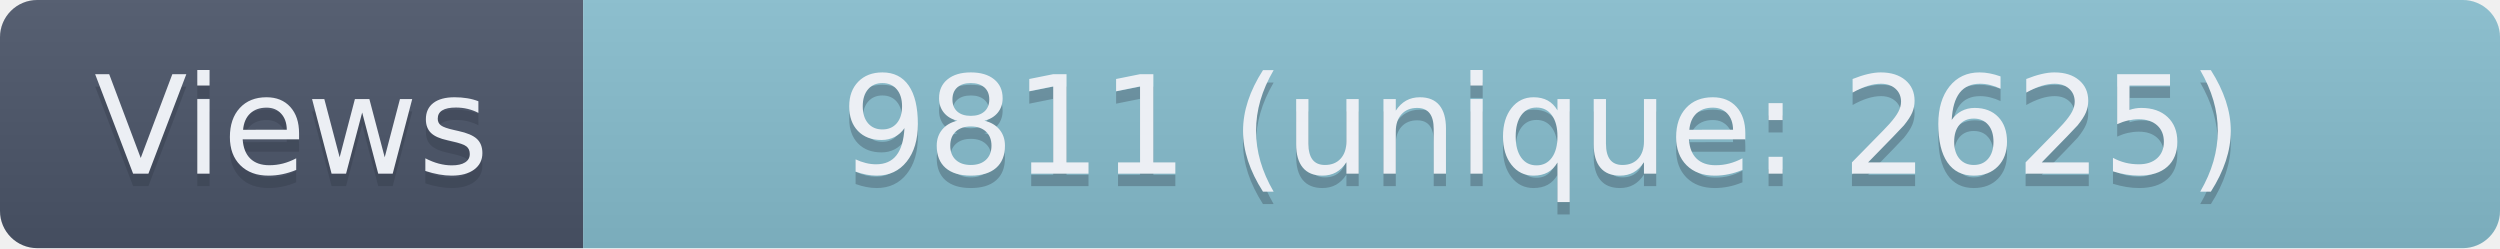
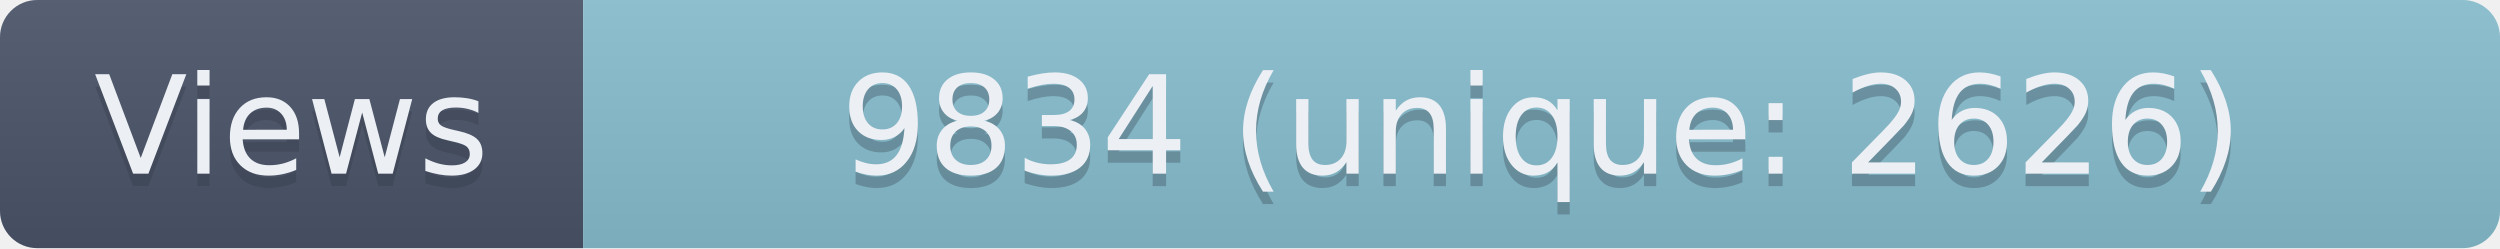
- <svg xmlns="http://www.w3.org/2000/svg" width="201.5" height="20" role="img" aria-label="Views: 9811 (unique: 2625)">
+ <svg xmlns="http://www.w3.org/2000/svg" width="201.5" height="20" role="img" aria-label="Views: 9834 (unique: 2626)">
  <linearGradient id="s" x2="0" y2="100%">
    <stop offset="0" stop-color="#bbb" stop-opacity=".1" />
    <stop offset="1" stop-opacity=".1" />
  </linearGradient>
  <clipPath id="r">
    <rect width="201.5" height="20" rx="3" fill="#fff" />
  </clipPath>
  <g clip-path="url(#r)">
    <rect width="47" height="20" fill="#4C566A" />
    <rect x="47" width="154.5" height="20" fill="#88C0D0" />
    <rect width="201.5" height="20" fill="url(#s)" />
  </g>
  <g fill="#ECEFF4" text-anchor="middle" font-family="Verdana,Geneva,DejaVu Sans,sans-serif" text-rendering="geometricPrecision" font-size="110">
    <text aria-hidden="true" x="235" y="150" fill="#2E3440" fill-opacity=".3" transform="scale(.1)" textLength="370">Views</text>
    <text x="235" y="140" transform="scale(.1)" textLength="370">Views</text>
-     <text aria-hidden="true" x="1242.5" y="150" fill="#2E3440" fill-opacity=".3" transform="scale(.1)" textLength="1445">9811 (unique: 2625)</text>
-     <text x="1242.5" y="140" transform="scale(.1)" textLength="1445">9811 (unique: 2625)</text>
+     <text aria-hidden="true" x="1242.5" y="150" fill="#2E3440" fill-opacity=".3" transform="scale(.1)" textLength="1445">9834 (unique: 2626)</text>
+     <text x="1242.5" y="140" transform="scale(.1)" textLength="1445">9834 (unique: 2626)</text>
  </g>
</svg>
